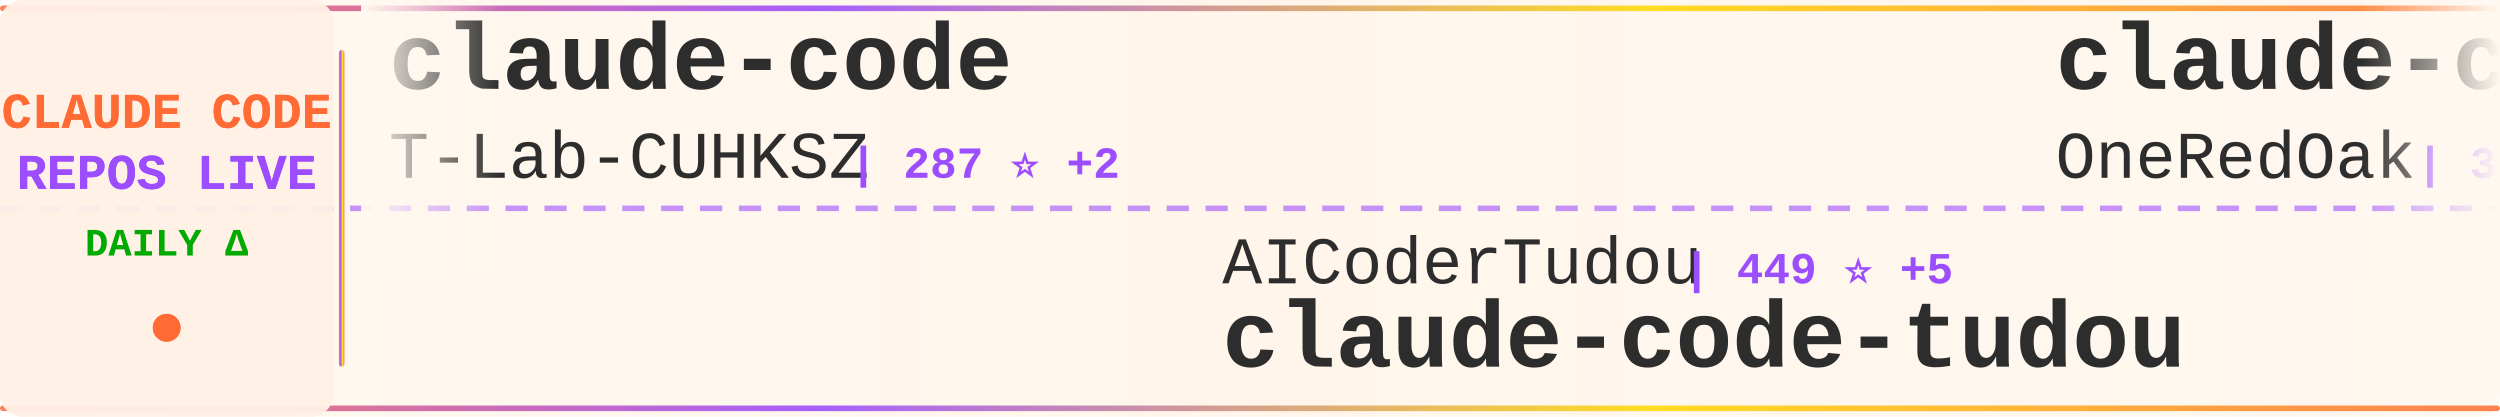
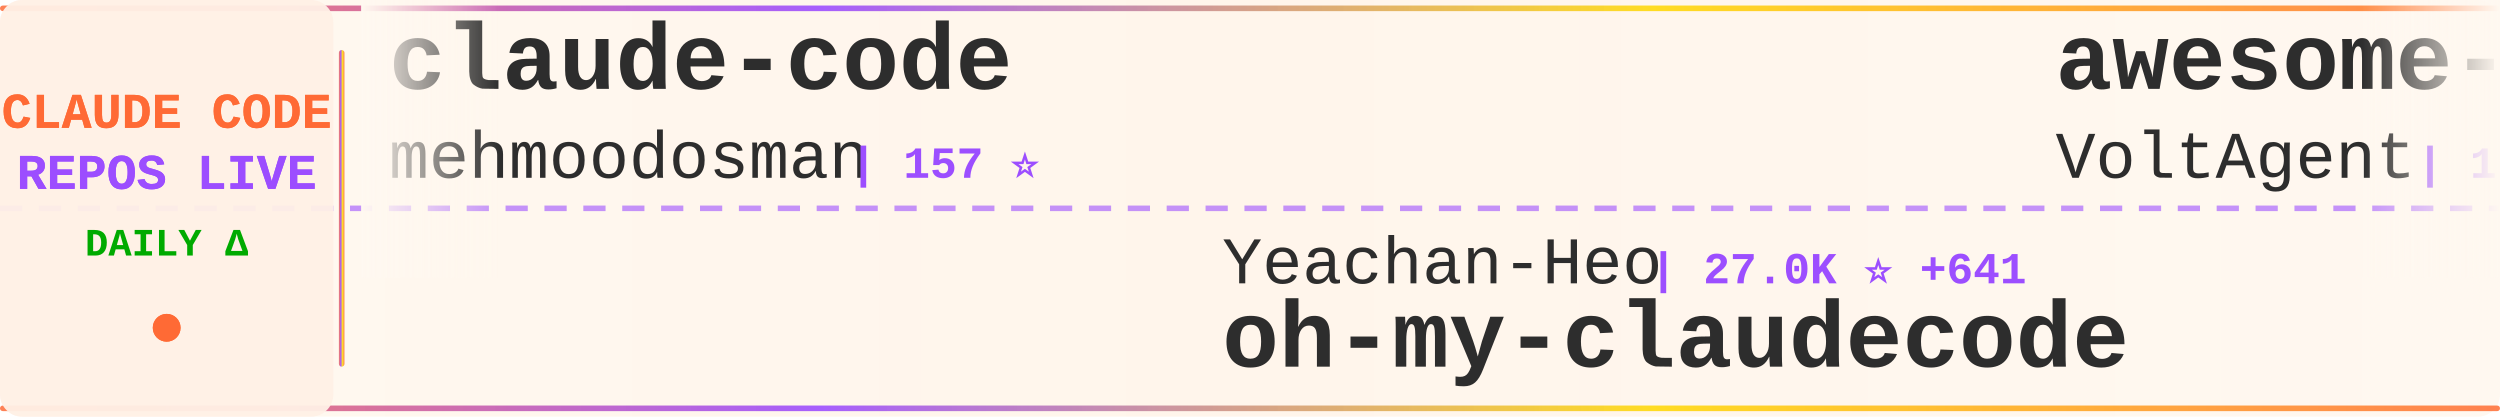
<svg xmlns="http://www.w3.org/2000/svg" width="900" height="150">
  <defs>
    <linearGradient id="tickerBg" x1="0%" y1="0%" x2="100%" y2="0%">
      <stop offset="0%" style="stop-color:#fff8f0;stop-opacity:0.98" />
      <stop offset="50%" style="stop-color:#fff5eb;stop-opacity:1" />
      <stop offset="100%" style="stop-color:#fff8f0;stop-opacity:0.98" />
    </linearGradient>
    <linearGradient id="borderGrad" x1="0%" y1="0%" x2="100%" y2="0%">
      <stop offset="0%" style="stop-color:#FF6B35;stop-opacity:0.85">
        <animate attributeName="stop-opacity" values="0.85;1;0.85" dur="2s" repeatCount="indefinite" />
      </stop>
      <stop offset="33%" style="stop-color:#9C4EFF;stop-opacity:0.9">
        <animate attributeName="stop-opacity" values="0.9;1;0.9" dur="2.2s" repeatCount="indefinite" />
      </stop>
      <stop offset="66%" style="stop-color:#FFD700;stop-opacity:0.85">
        <animate attributeName="stop-opacity" values="0.85;1;0.85" dur="1.8s" repeatCount="indefinite" />
      </stop>
      <stop offset="100%" style="stop-color:#FF6B35;stop-opacity:0.85">
        <animate attributeName="stop-opacity" values="0.85;1;0.85" dur="2s" repeatCount="indefinite" />
      </stop>
    </linearGradient>
    <filter id="textGlow">
      <feGaussianBlur stdDeviation="0.15" result="coloredBlur" />
      <feMerge>
        <feMergeNode in="coloredBlur" />
        <feMergeNode in="SourceGraphic" />
      </feMerge>
    </filter>
    <filter id="metricGlow">
      <feGaussianBlur stdDeviation="0.2" result="coloredBlur" />
      <feMerge>
        <feMergeNode in="coloredBlur" />
        <feMergeNode in="SourceGraphic" />
      </feMerge>
    </filter>
    <linearGradient id="leftFade" x1="0%" y1="0%" x2="100%" y2="0%">
      <stop offset="0%" style="stop-color:#fff8f0;stop-opacity:1" />
      <stop offset="100%" style="stop-color:#fff8f0;stop-opacity:0" />
    </linearGradient>
    <linearGradient id="rightFade" x1="0%" y1="0%" x2="100%" y2="0%">
      <stop offset="0%" style="stop-color:#fff8f0;stop-opacity:0" />
      <stop offset="100%" style="stop-color:#fff8f0;stop-opacity:1" />
    </linearGradient>
  </defs>
  <rect width="900" height="150" fill="url(#tickerBg)" rx="8" />
  <rect x="0" y="2" width="900" height="2" fill="url(#borderGrad)" rx="1" />
  <rect x="0" y="146" width="900" height="2" fill="url(#borderGrad)" rx="1" />
  <line x1="0" y1="75" x2="900" y2="75" stroke="#9C4EFF" stroke-width="2" stroke-dasharray="8 6" opacity="0.6" />
  <rect x="0" y="0" width="120" height="150" fill="#fff0e6" opacity="0.95" rx="8" />
  <text x="60" y="46" font-family="'Courier New', monospace" font-size="18" font-weight="bold" fill="#FF6B35" text-anchor="middle" filter="url(#textGlow)">
    CLAUDE CODE
  </text>
  <text x="60" y="68" font-family="'Courier New', monospace" font-size="18" font-weight="bold" fill="#9C4EFF" text-anchor="middle" filter="url(#textGlow)">
    REPOS LIVE
  </text>
  <text x="60" y="92" font-family="'Courier New', monospace" font-size="14" font-weight="bold" fill="#00aa00" text-anchor="middle">
    DAILY Δ
  </text>
  <circle cx="60" cy="118" r="5" fill="#FF6B35" filter="url(#metricGlow)">
    <animate attributeName="r" values="4;6;4" dur="1.5s" repeatCount="indefinite" />
    <animate attributeName="opacity" values="0.6;1;0.6" dur="1.5s" repeatCount="indefinite" />
  </circle>
  <rect x="122" y="18" width="2" height="114" fill="url(#borderGrad)" rx="1" />
  <clipPath id="tickerClip">
    <rect x="130" y="0" width="770" height="150" />
  </clipPath>
  <g clip-path="url(#tickerClip)">
    <g id="tickerItems">
      <animateTransform attributeName="transform" attributeType="XML" type="translate" from="0 0" to="-3000 0" dur="54s" repeatCount="indefinite" />
      <g transform="translate(0, 0)">
        <text x="140" y="32" font-family="'Courier New', monospace" font-size="34" font-weight="bold" fill="#2d2d2d">claude-code</text>
-         <text x="140" y="64" font-family="'Courier New', monospace" font-size="24" font-weight="normal" fill="#2d2d2d" opacity="1.0">T-Lab-CUHKSZ</text>
-         <text x="306" y="64" font-family="'Courier New', monospace" font-size="16" font-weight="bold" fill="#9C4EFF"> | 287 ⭐ +2</text>
+         <text x="140" y="64" font-family="'Courier New', monospace" font-size="24" font-weight="normal" fill="#2d2d2d" opacity="1.0">mehmoodosman</text>
+         <text x="306" y="64" font-family="'Courier New', monospace" font-size="16" font-weight="bold" fill="#9C4EFF"> | 157 ⭐</text>
      </g>
      <g transform="translate(300, 0)">
-         <text x="140" y="102" font-family="'Courier New', monospace" font-size="24" font-weight="normal" fill="#2d2d2d" opacity="1.0">AICoderTudou</text>
-         <text x="306" y="102" font-family="'Courier New', monospace" font-size="16" font-weight="bold" fill="#9C4EFF"> | 449 ⭐ +5</text>
-         <text x="140" y="132" font-family="'Courier New', monospace" font-size="34" font-weight="bold" fill="#2d2d2d">claude-code-tudou</text>
+         <text x="140" y="102" font-family="'Courier New', monospace" font-size="24" font-weight="normal" fill="#2d2d2d" opacity="1.0">Yeachan-Heo</text>
+         <text x="294" y="102" font-family="'Courier New', monospace" font-size="16" font-weight="bold" fill="#9C4EFF"> | 27.0K ⭐ +641</text>
+         <text x="140" y="132" font-family="'Courier New', monospace" font-size="34" font-weight="bold" fill="#2d2d2d">oh-my-claudecode</text>
      </g>
      <g transform="translate(600, 0)">
-         <text x="140" y="32" font-family="'Courier New', monospace" font-size="34" font-weight="bold" fill="#2d2d2d">claude-code-workflows</text>
-         <text x="140" y="64" font-family="'Courier New', monospace" font-size="24" font-weight="normal" fill="#2d2d2d" opacity="1.0">OneRedOak</text>
-         <text x="270" y="64" font-family="'Courier New', monospace" font-size="16" font-weight="bold" fill="#9C4EFF"> | 3.8K ⭐ +1</text>
+         <text x="140" y="32" font-family="'Courier New', monospace" font-size="34" font-weight="bold" fill="#2d2d2d">awesome-claude-code-suba...</text>
+         <text x="140" y="64" font-family="'Courier New', monospace" font-size="24" font-weight="normal" fill="#2d2d2d" opacity="1.0">VoltAgent</text>
+         <text x="270" y="64" font-family="'Courier New', monospace" font-size="16" font-weight="bold" fill="#9C4EFF"> | 16.8K ⭐ +98</text>
      </g>
      <g transform="translate(900, 0)">
-         <text x="140" y="102" font-family="'Courier New', monospace" font-size="24" font-weight="normal" fill="#2d2d2d" opacity="1.0">Alishahryar1</text>
-         <text x="306" y="102" font-family="'Courier New', monospace" font-size="16" font-weight="bold" fill="#9C4EFF"> | 1.8K ⭐ +26</text>
-         <text x="140" y="132" font-family="'Courier New', monospace" font-size="34" font-weight="bold" fill="#2d2d2d">free-claude-code</text>
+         <text x="140" y="102" font-family="'Courier New', monospace" font-size="24" font-weight="normal" fill="#2d2d2d" opacity="1.0">wshobson</text>
+         <text x="258" y="102" font-family="'Courier New', monospace" font-size="16" font-weight="bold" fill="#9C4EFF"> | 33.3K ⭐ +83</text>
+         <text x="140" y="132" font-family="'Courier New', monospace" font-size="34" font-weight="bold" fill="#2d2d2d">agents</text>
      </g>
      <g transform="translate(1200, 0)">
-         <text x="140" y="32" font-family="'Courier New', monospace" font-size="34" font-weight="bold" fill="#2d2d2d">Claude-code</text>
-         <text x="140" y="64" font-family="'Courier New', monospace" font-size="24" font-weight="normal" fill="#2d2d2d" opacity="1.0">fazxes</text>
-         <text x="234" y="64" font-family="'Courier New', monospace" font-size="16" font-weight="bold" fill="#9C4EFF"> | 200 ⭐ +1</text>
+         <text x="140" y="32" font-family="'Courier New', monospace" font-size="34" font-weight="bold" fill="#2d2d2d">claude-code</text>
+         <text x="140" y="64" font-family="'Courier New', monospace" font-size="24" font-weight="normal" fill="#2d2d2d" opacity="1.0">claude-code-best</text>
+         <text x="354" y="64" font-family="'Courier New', monospace" font-size="16" font-weight="bold" fill="#9C4EFF"> | 15.1K ⭐ +262</text>
      </g>
      <g transform="translate(1500, 0)">
-         <text x="140" y="102" font-family="'Courier New', monospace" font-size="24" font-weight="normal" fill="#2d2d2d" opacity="1.0">luongnv89</text>
-         <text x="270" y="102" font-family="'Courier New', monospace" font-size="16" font-weight="bold" fill="#9C4EFF"> | 23.9K ⭐ +787</text>
-         <text x="140" y="132" font-family="'Courier New', monospace" font-size="34" font-weight="bold" fill="#2d2d2d">claude-howto</text>
+         <text x="140" y="102" font-family="'Courier New', monospace" font-size="24" font-weight="normal" fill="#2d2d2d" opacity="1.0">repowise-dev</text>
+         <text x="306" y="102" font-family="'Courier New', monospace" font-size="16" font-weight="bold" fill="#9C4EFF"> | 900 ⭐ +23</text>
+         <text x="140" y="132" font-family="'Courier New', monospace" font-size="34" font-weight="bold" fill="#2d2d2d">claude-code-prompts</text>
      </g>
      <g transform="translate(1800, 0)">
-         <text x="140" y="32" font-family="'Courier New', monospace" font-size="34" font-weight="bold" fill="#2d2d2d">claude-code</text>
-         <text x="140" y="64" font-family="'Courier New', monospace" font-size="24" font-weight="normal" fill="#2d2d2d" opacity="1.0">freestylefly</text>
-         <text x="306" y="64" font-family="'Courier New', monospace" font-size="16" font-weight="bold" fill="#9C4EFF"> | 119 ⭐</text>
+         <text x="140" y="32" font-family="'Courier New', monospace" font-size="34" font-weight="bold" fill="#2d2d2d">claude-code-webui</text>
+         <text x="140" y="64" font-family="'Courier New', monospace" font-size="24" font-weight="normal" fill="#2d2d2d" opacity="1.0">sugyan</text>
+         <text x="234" y="64" font-family="'Courier New', monospace" font-size="16" font-weight="bold" fill="#9C4EFF"> | 1.0K ⭐ +3</text>
      </g>
      <g transform="translate(2100, 0)">
-         <text x="140" y="102" font-family="'Courier New', monospace" font-size="24" font-weight="normal" fill="#2d2d2d" opacity="1.0">Donchitos</text>
-         <text x="270" y="102" font-family="'Courier New', monospace" font-size="16" font-weight="bold" fill="#9C4EFF"> | 8.5K ⭐ +84</text>
-         <text x="140" y="132" font-family="'Courier New', monospace" font-size="34" font-weight="bold" fill="#2d2d2d">Claude-Code-Game-Studios</text>
+         <text x="140" y="102" font-family="'Courier New', monospace" font-size="24" font-weight="normal" fill="#2d2d2d" opacity="1.0">anthropics</text>
+         <text x="282" y="102" font-family="'Courier New', monospace" font-size="16" font-weight="bold" fill="#9C4EFF"> | 16.5K ⭐ +108</text>
+         <text x="140" y="132" font-family="'Courier New', monospace" font-size="34" font-weight="bold" fill="#2d2d2d">claude-plugins-official</text>
      </g>
      <g transform="translate(2400, 0)">
-         <text x="140" y="32" font-family="'Courier New', monospace" font-size="34" font-weight="bold" fill="#2d2d2d">claude-code</text>
-         <text x="140" y="64" font-family="'Courier New', monospace" font-size="24" font-weight="normal" fill="#2d2d2d" opacity="1.0">claude-code-best</text>
-         <text x="354" y="64" font-family="'Courier New', monospace" font-size="16" font-weight="bold" fill="#9C4EFF"> | 15.1K ⭐ +278</text>
+         <text x="140" y="32" font-family="'Courier New', monospace" font-size="34" font-weight="bold" fill="#2d2d2d">superpowers</text>
+         <text x="140" y="64" font-family="'Courier New', monospace" font-size="24" font-weight="normal" fill="#2d2d2d" opacity="1.0">obra</text>
+         <text x="210" y="64" font-family="'Courier New', monospace" font-size="16" font-weight="bold" fill="#9C4EFF"> | 143.8K ⭐ +2.3K</text>
      </g>
      <g transform="translate(2700, 0)">
-         <text x="140" y="102" font-family="'Courier New', monospace" font-size="24" font-weight="normal" fill="#2d2d2d" opacity="1.0">diet103</text>
-         <text x="246" y="102" font-family="'Courier New', monospace" font-size="16" font-weight="bold" fill="#9C4EFF"> | 9.4K ⭐ +8</text>
-         <text x="140" y="132" font-family="'Courier New', monospace" font-size="34" font-weight="bold" fill="#2d2d2d">claude-code-infrastructu...</text>
+         <text x="140" y="102" font-family="'Courier New', monospace" font-size="24" font-weight="normal" fill="#2d2d2d" opacity="1.0">fazxes</text>
+         <text x="234" y="102" font-family="'Courier New', monospace" font-size="16" font-weight="bold" fill="#9C4EFF"> | 200 ⭐ +1</text>
+         <text x="140" y="132" font-family="'Courier New', monospace" font-size="34" font-weight="bold" fill="#2d2d2d">Claude-code</text>
      </g>
      <g transform="translate(3000, 0)">
        <text x="140" y="32" font-family="'Courier New', monospace" font-size="34" font-weight="bold" fill="#2d2d2d">claude-code</text>
-         <text x="140" y="64" font-family="'Courier New', monospace" font-size="24" font-weight="normal" fill="#2d2d2d" opacity="1.0">T-Lab-CUHKSZ</text>
-         <text x="306" y="64" font-family="'Courier New', monospace" font-size="16" font-weight="bold" fill="#9C4EFF"> | 287 ⭐ +2</text>
+         <text x="140" y="64" font-family="'Courier New', monospace" font-size="24" font-weight="normal" fill="#2d2d2d" opacity="1.0">mehmoodosman</text>
+         <text x="306" y="64" font-family="'Courier New', monospace" font-size="16" font-weight="bold" fill="#9C4EFF"> | 157 ⭐</text>
      </g>
      <g transform="translate(3300, 0)">
-         <text x="140" y="102" font-family="'Courier New', monospace" font-size="24" font-weight="normal" fill="#2d2d2d" opacity="1.0">AICoderTudou</text>
-         <text x="306" y="102" font-family="'Courier New', monospace" font-size="16" font-weight="bold" fill="#9C4EFF"> | 449 ⭐ +5</text>
-         <text x="140" y="132" font-family="'Courier New', monospace" font-size="34" font-weight="bold" fill="#2d2d2d">claude-code-tudou</text>
+         <text x="140" y="102" font-family="'Courier New', monospace" font-size="24" font-weight="normal" fill="#2d2d2d" opacity="1.0">Yeachan-Heo</text>
+         <text x="294" y="102" font-family="'Courier New', monospace" font-size="16" font-weight="bold" fill="#9C4EFF"> | 27.0K ⭐ +641</text>
+         <text x="140" y="132" font-family="'Courier New', monospace" font-size="34" font-weight="bold" fill="#2d2d2d">oh-my-claudecode</text>
      </g>
      <g transform="translate(3600, 0)">
-         <text x="140" y="32" font-family="'Courier New', monospace" font-size="34" font-weight="bold" fill="#2d2d2d">claude-code-workflows</text>
-         <text x="140" y="64" font-family="'Courier New', monospace" font-size="24" font-weight="normal" fill="#2d2d2d" opacity="1.0">OneRedOak</text>
-         <text x="270" y="64" font-family="'Courier New', monospace" font-size="16" font-weight="bold" fill="#9C4EFF"> | 3.8K ⭐ +1</text>
+         <text x="140" y="32" font-family="'Courier New', monospace" font-size="34" font-weight="bold" fill="#2d2d2d">awesome-claude-code-suba...</text>
+         <text x="140" y="64" font-family="'Courier New', monospace" font-size="24" font-weight="normal" fill="#2d2d2d" opacity="1.0">VoltAgent</text>
+         <text x="270" y="64" font-family="'Courier New', monospace" font-size="16" font-weight="bold" fill="#9C4EFF"> | 16.8K ⭐ +98</text>
      </g>
      <g transform="translate(3900, 0)">
-         <text x="140" y="102" font-family="'Courier New', monospace" font-size="24" font-weight="normal" fill="#2d2d2d" opacity="1.0">Alishahryar1</text>
-         <text x="306" y="102" font-family="'Courier New', monospace" font-size="16" font-weight="bold" fill="#9C4EFF"> | 1.8K ⭐ +26</text>
-         <text x="140" y="132" font-family="'Courier New', monospace" font-size="34" font-weight="bold" fill="#2d2d2d">free-claude-code</text>
+         <text x="140" y="102" font-family="'Courier New', monospace" font-size="24" font-weight="normal" fill="#2d2d2d" opacity="1.0">wshobson</text>
+         <text x="258" y="102" font-family="'Courier New', monospace" font-size="16" font-weight="bold" fill="#9C4EFF"> | 33.3K ⭐ +83</text>
+         <text x="140" y="132" font-family="'Courier New', monospace" font-size="34" font-weight="bold" fill="#2d2d2d">agents</text>
      </g>
    </g>
  </g>
  <rect x="130" y="0" width="50" height="100" fill="url(#leftFade)" />
  <rect x="850" y="0" width="50" height="100" fill="url(#rightFade)" />
</svg>
